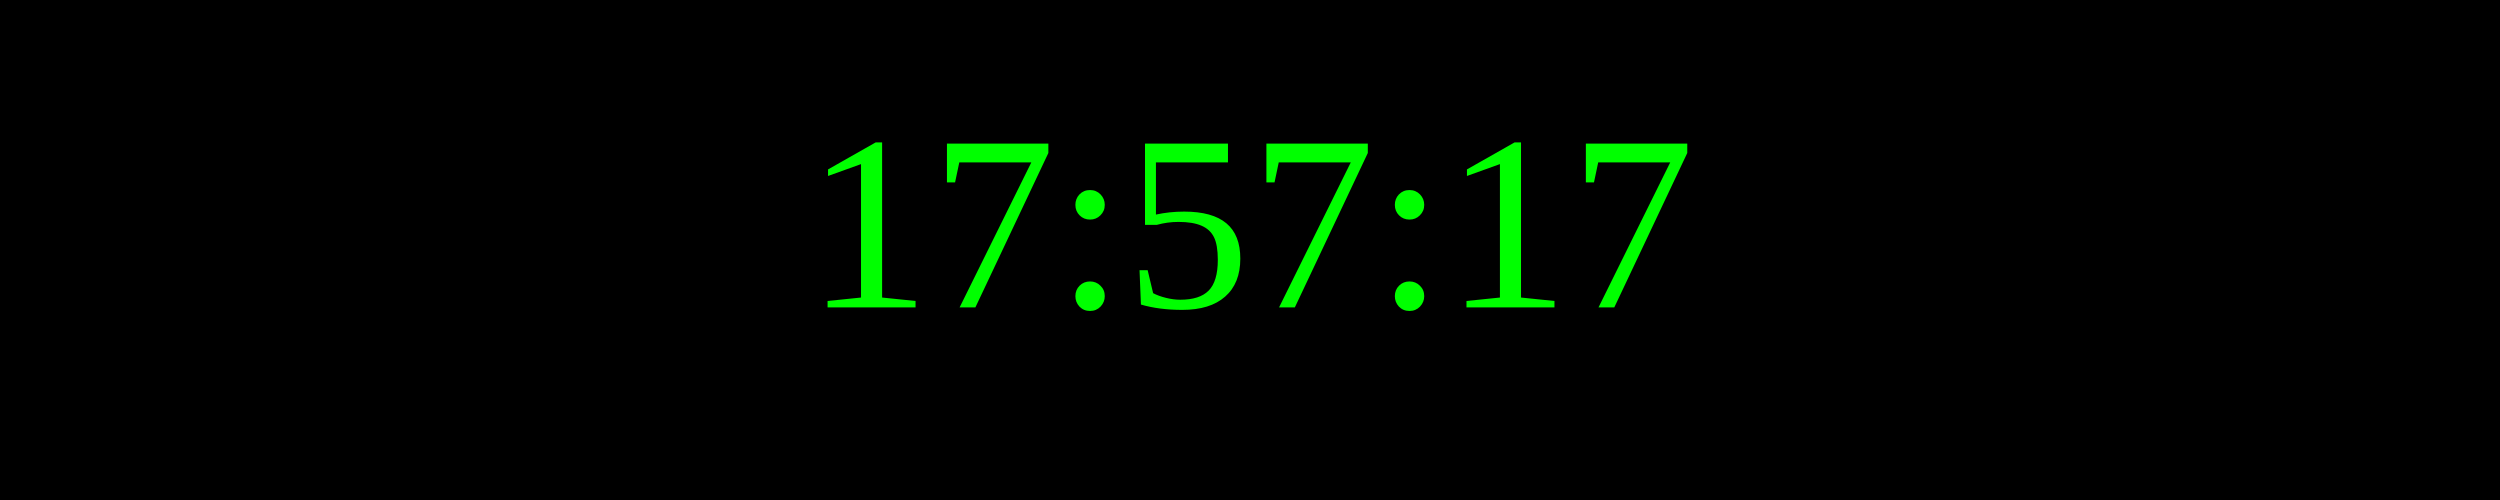
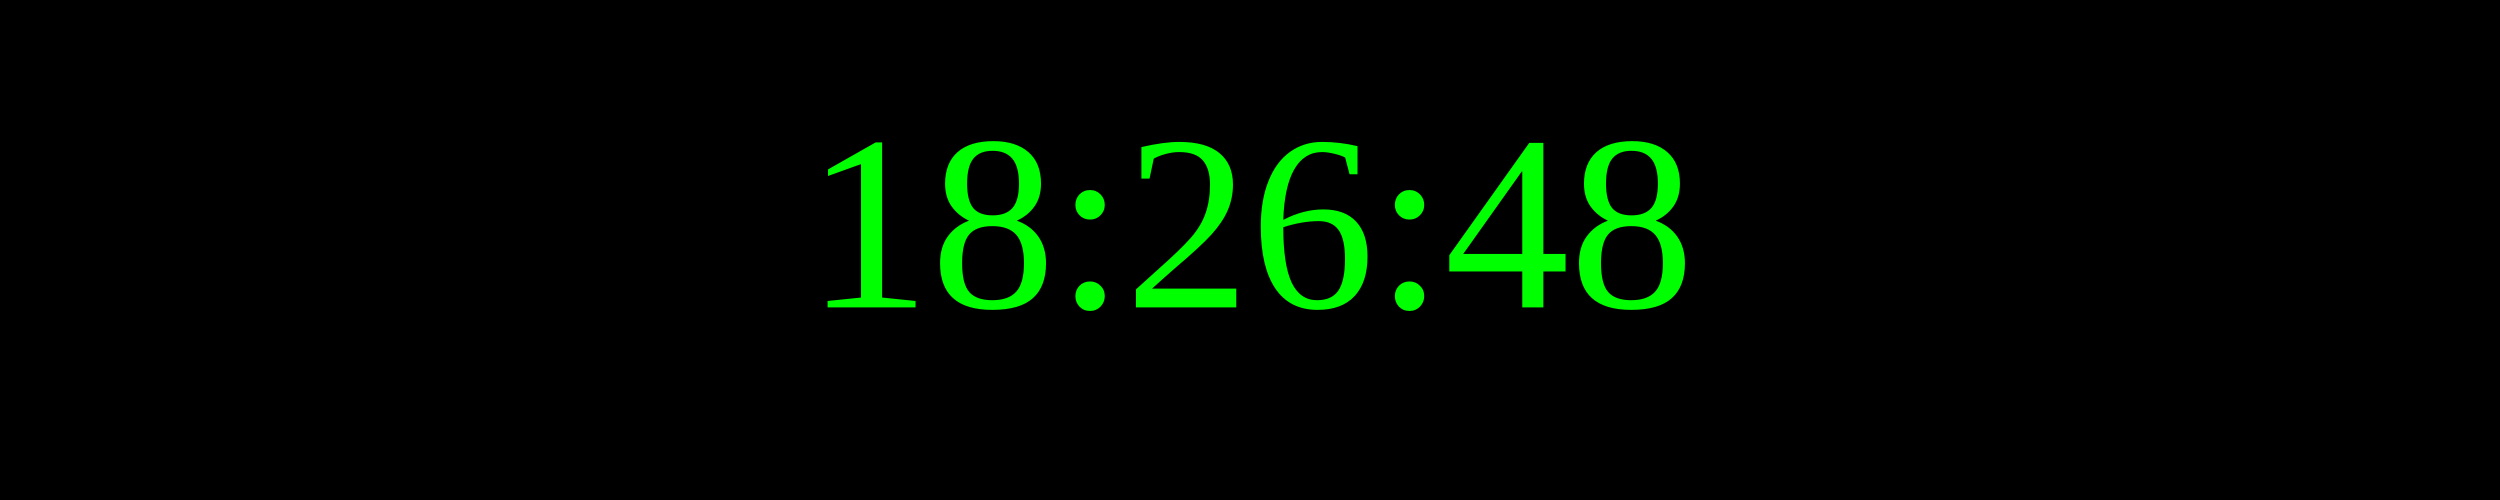
<svg xmlns="http://www.w3.org/2000/svg" width="250" height="50">
  <rect width="100%" height="100%" fill="black" />
  <text x="50%" y="50%" font-size="25" fill="lime" text-anchor="middle" dominant-baseline="middle">
- 17:57:17
+ 18:26:48
</text>
</svg>
